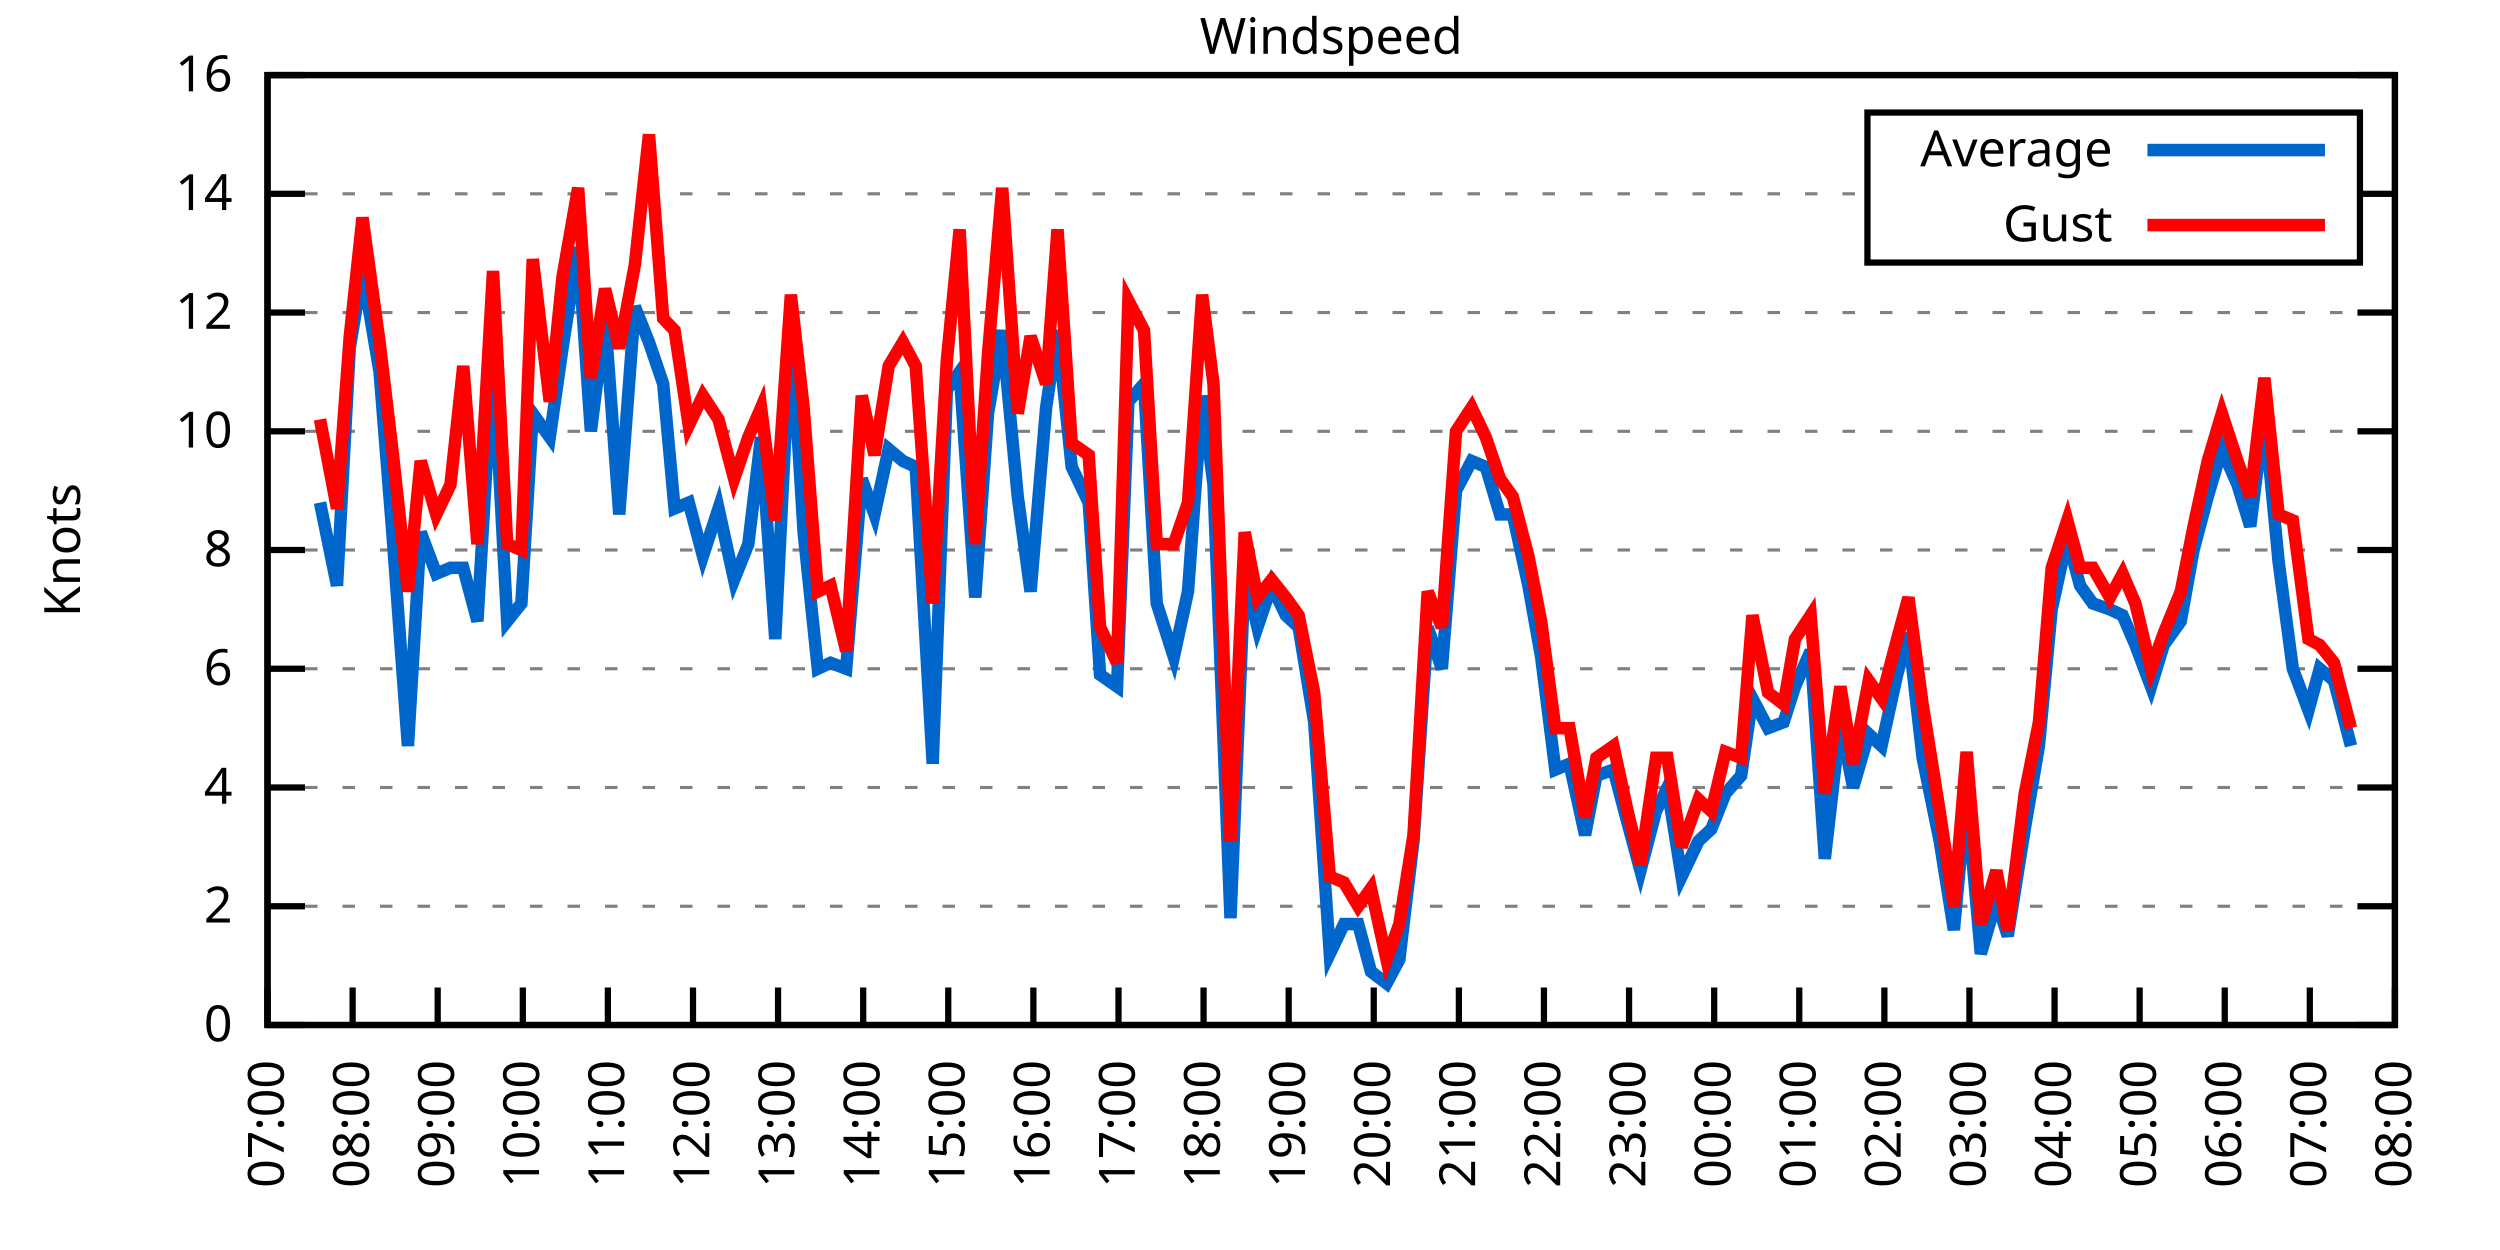
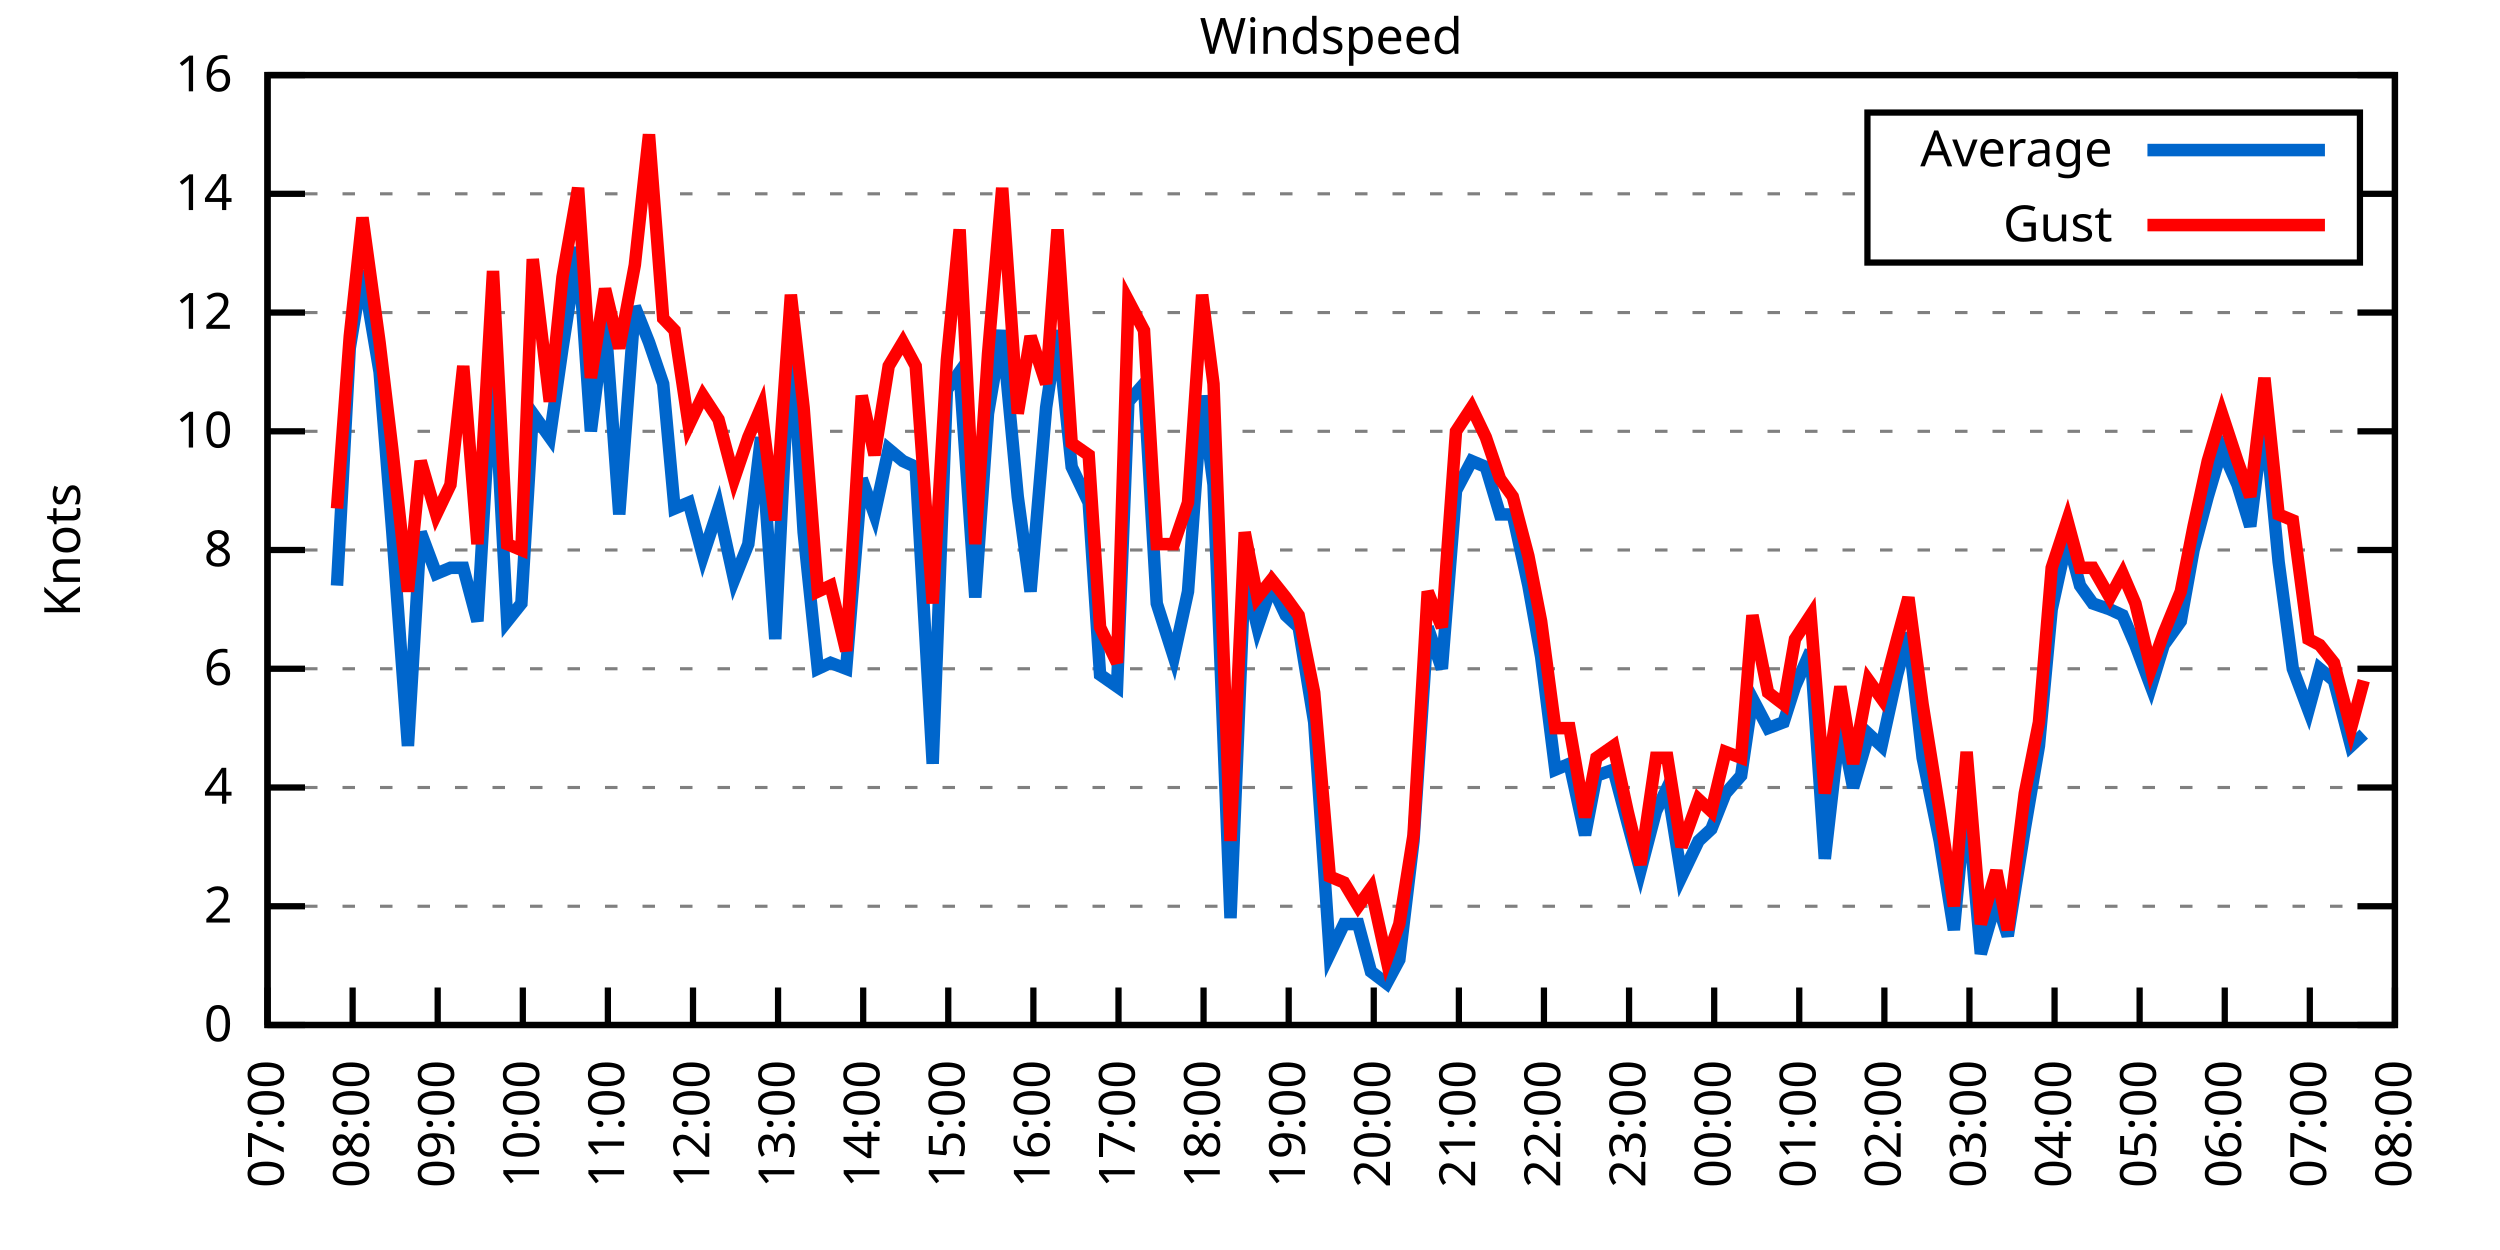
<svg xmlns="http://www.w3.org/2000/svg" xmlns:xlink="http://www.w3.org/1999/xlink" width="400" height="200" viewBox="0 0 400 200">
  <g id="gnuplot_canvas">
    <rect x="0" y="0" width="400" height="200" fill="none" />
    <defs>
      <circle id="gpDot" r="0.5" stroke-width="0.5" stroke="currentColor" />
      <path id="gpPt0" stroke-width="0.333" stroke="currentColor" d="M-1,0 h2 M0,-1 v2" />
      <path id="gpPt1" stroke-width="0.333" stroke="currentColor" d="M-1,-1 L1,1 M1,-1 L-1,1" />
      <path id="gpPt2" stroke-width="0.333" stroke="currentColor" d="M-1,0 L1,0 M0,-1 L0,1 M-1,-1 L1,1 M-1,1 L1,-1" />
      <rect id="gpPt3" stroke-width="0.333" stroke="currentColor" x="-1" y="-1" width="2" height="2" />
      <rect id="gpPt4" stroke-width="0.333" stroke="currentColor" fill="currentColor" x="-1" y="-1" width="2" height="2" />
      <circle id="gpPt5" stroke-width="0.333" stroke="currentColor" cx="0" cy="0" r="1" />
      <use xlink:href="#gpPt5" id="gpPt6" fill="currentColor" stroke="none" />
      <path id="gpPt7" stroke-width="0.333" stroke="currentColor" d="M0,-1.33 L-1.33,0.67 L1.33,0.67 z" />
      <use xlink:href="#gpPt7" id="gpPt8" fill="currentColor" stroke="none" />
      <use xlink:href="#gpPt7" id="gpPt9" stroke="currentColor" transform="rotate(180)" />
      <use xlink:href="#gpPt9" id="gpPt10" fill="currentColor" stroke="none" />
      <use xlink:href="#gpPt3" id="gpPt11" stroke="currentColor" transform="rotate(45)" />
      <use xlink:href="#gpPt11" id="gpPt12" fill="currentColor" stroke="none" />
      <path id="gpPt13" stroke-width="0.333" stroke="currentColor" d="M0,1.330 L1.265,0.411 L0.782,-1.067 L-0.782,-1.076 L-1.265,0.411 z" />
      <use xlink:href="#gpPt13" id="gpPt14" fill="currentColor" stroke="none" />
      <filter id="textbox" filterUnits="objectBoundingBox" x="0" y="0" height="1" width="1">
        <feFlood flood-color="white" flood-opacity="1" result="bgnd" />
        <feComposite in="SourceGraphic" in2="bgnd" operator="atop" />
      </filter>
      <filter id="greybox" filterUnits="objectBoundingBox" x="0" y="0" height="1" width="1">
        <feFlood flood-color="lightgrey" flood-opacity="1" result="grey" />
        <feComposite in="SourceGraphic" in2="grey" operator="atop" />
      </filter>
    </defs>
    <g fill="none" color="white" stroke="currentColor" stroke-width="1.00" stroke-linecap="butt" stroke-linejoin="miter">
</g>
    <g fill="none" color="black" stroke="currentColor" stroke-width="1.00" stroke-linecap="butt" stroke-linejoin="miter">
      <g stroke="none" shape-rendering="crispEdges">
        <polygon fill="rgb(255, 255, 255)" points="42.80,164.00 383.18,164.00 383.18,12.02 42.80,12.02 " />
      </g>
    </g>
    <g fill="none" color="black" stroke="currentColor" stroke-width="1.00" stroke-linecap="butt" stroke-linejoin="miter">
</g>
    <g fill="none" color="black" stroke="black" stroke-width="0.50" stroke-linecap="butt" stroke-linejoin="miter">
</g>
    <g fill="none" color="gray" stroke="currentColor" stroke-width="0.50" stroke-linecap="butt" stroke-linejoin="miter">
      <path stroke="gray" stroke-dasharray="2,4" class="gridline" d="M42.80,164.00 L383.19,164.00  " />
    </g>
    <g fill="none" color="gray" stroke="gray" stroke-width="1.00" stroke-linecap="butt" stroke-linejoin="miter">
</g>
    <g fill="none" color="black" stroke="currentColor" stroke-width="1.00" stroke-linecap="butt" stroke-linejoin="miter">
      <path stroke="black" d="M42.80,164.00 L48.80,164.00 M383.19,164.00 L377.19,164.00  " />
      <g transform="translate(37.20,166.60)" stroke="none" fill="black" font-family="Sans" font-size="8.00" text-anchor="end">
        <text>
          <tspan font-family="Sans"> 0</tspan>
        </text>
      </g>
    </g>
    <g fill="none" color="black" stroke="currentColor" stroke-width="1.00" stroke-linecap="butt" stroke-linejoin="miter">
</g>
    <g fill="none" color="black" stroke="black" stroke-width="0.50" stroke-linecap="butt" stroke-linejoin="miter">
</g>
    <g fill="none" color="gray" stroke="currentColor" stroke-width="0.50" stroke-linecap="butt" stroke-linejoin="miter">
      <path stroke="gray" stroke-dasharray="2,4" class="gridline" d="M42.80,145.00 L383.19,145.00  " />
    </g>
    <g fill="none" color="gray" stroke="gray" stroke-width="1.00" stroke-linecap="butt" stroke-linejoin="miter">
</g>
    <g fill="none" color="black" stroke="currentColor" stroke-width="1.00" stroke-linecap="butt" stroke-linejoin="miter">
      <path stroke="black" d="M42.80,145.00 L48.80,145.00 M383.19,145.00 L377.19,145.00  " />
      <g transform="translate(37.20,147.60)" stroke="none" fill="black" font-family="Sans" font-size="8.00" text-anchor="end">
        <text>
          <tspan font-family="Sans"> 2</tspan>
        </text>
      </g>
    </g>
    <g fill="none" color="black" stroke="currentColor" stroke-width="1.00" stroke-linecap="butt" stroke-linejoin="miter">
</g>
    <g fill="none" color="black" stroke="black" stroke-width="0.50" stroke-linecap="butt" stroke-linejoin="miter">
</g>
    <g fill="none" color="gray" stroke="currentColor" stroke-width="0.50" stroke-linecap="butt" stroke-linejoin="miter">
      <path stroke="gray" stroke-dasharray="2,4" class="gridline" d="M42.80,126.00 L383.19,126.00  " />
    </g>
    <g fill="none" color="gray" stroke="gray" stroke-width="1.00" stroke-linecap="butt" stroke-linejoin="miter">
</g>
    <g fill="none" color="black" stroke="currentColor" stroke-width="1.00" stroke-linecap="butt" stroke-linejoin="miter">
      <path stroke="black" d="M42.80,126.00 L48.80,126.00 M383.19,126.00 L377.19,126.00  " />
      <g transform="translate(37.20,128.60)" stroke="none" fill="black" font-family="Sans" font-size="8.00" text-anchor="end">
        <text>
          <tspan font-family="Sans"> 4</tspan>
        </text>
      </g>
    </g>
    <g fill="none" color="black" stroke="currentColor" stroke-width="1.00" stroke-linecap="butt" stroke-linejoin="miter">
</g>
    <g fill="none" color="black" stroke="black" stroke-width="0.50" stroke-linecap="butt" stroke-linejoin="miter">
</g>
    <g fill="none" color="gray" stroke="currentColor" stroke-width="0.50" stroke-linecap="butt" stroke-linejoin="miter">
      <path stroke="gray" stroke-dasharray="2,4" class="gridline" d="M42.80,107.00 L383.19,107.00  " />
    </g>
    <g fill="none" color="gray" stroke="gray" stroke-width="1.00" stroke-linecap="butt" stroke-linejoin="miter">
</g>
    <g fill="none" color="black" stroke="currentColor" stroke-width="1.00" stroke-linecap="butt" stroke-linejoin="miter">
      <path stroke="black" d="M42.80,107.00 L48.80,107.00 M383.19,107.00 L377.19,107.00  " />
      <g transform="translate(37.20,109.60)" stroke="none" fill="black" font-family="Sans" font-size="8.00" text-anchor="end">
        <text>
          <tspan font-family="Sans"> 6</tspan>
        </text>
      </g>
    </g>
    <g fill="none" color="black" stroke="currentColor" stroke-width="1.00" stroke-linecap="butt" stroke-linejoin="miter">
</g>
    <g fill="none" color="black" stroke="black" stroke-width="0.50" stroke-linecap="butt" stroke-linejoin="miter">
</g>
    <g fill="none" color="gray" stroke="currentColor" stroke-width="0.50" stroke-linecap="butt" stroke-linejoin="miter">
      <path stroke="gray" stroke-dasharray="2,4" class="gridline" d="M42.80,88.00 L383.19,88.00  " />
    </g>
    <g fill="none" color="gray" stroke="gray" stroke-width="1.00" stroke-linecap="butt" stroke-linejoin="miter">
</g>
    <g fill="none" color="black" stroke="currentColor" stroke-width="1.00" stroke-linecap="butt" stroke-linejoin="miter">
      <path stroke="black" d="M42.80,88.00 L48.80,88.00 M383.19,88.00 L377.19,88.00  " />
      <g transform="translate(37.20,90.60)" stroke="none" fill="black" font-family="Sans" font-size="8.00" text-anchor="end">
        <text>
          <tspan font-family="Sans"> 8</tspan>
        </text>
      </g>
    </g>
    <g fill="none" color="black" stroke="currentColor" stroke-width="1.00" stroke-linecap="butt" stroke-linejoin="miter">
</g>
    <g fill="none" color="black" stroke="black" stroke-width="0.50" stroke-linecap="butt" stroke-linejoin="miter">
</g>
    <g fill="none" color="gray" stroke="currentColor" stroke-width="0.50" stroke-linecap="butt" stroke-linejoin="miter">
      <path stroke="gray" stroke-dasharray="2,4" class="gridline" d="M42.80,69.01 L383.19,69.01  " />
    </g>
    <g fill="none" color="gray" stroke="gray" stroke-width="1.00" stroke-linecap="butt" stroke-linejoin="miter">
</g>
    <g fill="none" color="black" stroke="currentColor" stroke-width="1.00" stroke-linecap="butt" stroke-linejoin="miter">
      <path stroke="black" d="M42.80,69.01 L48.80,69.01 M383.19,69.01 L377.19,69.01  " />
      <g transform="translate(37.20,71.61)" stroke="none" fill="black" font-family="Sans" font-size="8.00" text-anchor="end">
        <text>
          <tspan font-family="Sans"> 10</tspan>
        </text>
      </g>
    </g>
    <g fill="none" color="black" stroke="currentColor" stroke-width="1.00" stroke-linecap="butt" stroke-linejoin="miter">
</g>
    <g fill="none" color="black" stroke="black" stroke-width="0.50" stroke-linecap="butt" stroke-linejoin="miter">
</g>
    <g fill="none" color="gray" stroke="currentColor" stroke-width="0.50" stroke-linecap="butt" stroke-linejoin="miter">
      <path stroke="gray" stroke-dasharray="2,4" class="gridline" d="M42.80,50.01 L383.19,50.01  " />
    </g>
    <g fill="none" color="gray" stroke="gray" stroke-width="1.00" stroke-linecap="butt" stroke-linejoin="miter">
</g>
    <g fill="none" color="black" stroke="currentColor" stroke-width="1.00" stroke-linecap="butt" stroke-linejoin="miter">
      <path stroke="black" d="M42.80,50.01 L48.80,50.01 M383.19,50.01 L377.19,50.01  " />
      <g transform="translate(37.20,52.61)" stroke="none" fill="black" font-family="Sans" font-size="8.00" text-anchor="end">
        <text>
          <tspan font-family="Sans"> 12</tspan>
        </text>
      </g>
    </g>
    <g fill="none" color="black" stroke="currentColor" stroke-width="1.00" stroke-linecap="butt" stroke-linejoin="miter">
</g>
    <g fill="none" color="black" stroke="black" stroke-width="0.50" stroke-linecap="butt" stroke-linejoin="miter">
</g>
    <g fill="none" color="gray" stroke="currentColor" stroke-width="0.50" stroke-linecap="butt" stroke-linejoin="miter">
      <path stroke="gray" stroke-dasharray="2,4" class="gridline" d="M42.80,31.01 L298.79,31.01 M377.59,31.01 L383.19,31.01  " />
    </g>
    <g fill="none" color="gray" stroke="gray" stroke-width="1.00" stroke-linecap="butt" stroke-linejoin="miter">
</g>
    <g fill="none" color="black" stroke="currentColor" stroke-width="1.00" stroke-linecap="butt" stroke-linejoin="miter">
      <path stroke="black" d="M42.80,31.01 L48.80,31.01 M383.19,31.01 L377.19,31.01  " />
      <g transform="translate(37.20,33.61)" stroke="none" fill="black" font-family="Sans" font-size="8.00" text-anchor="end">
        <text>
          <tspan font-family="Sans"> 14</tspan>
        </text>
      </g>
    </g>
    <g fill="none" color="black" stroke="currentColor" stroke-width="1.00" stroke-linecap="butt" stroke-linejoin="miter">
</g>
    <g fill="none" color="black" stroke="black" stroke-width="0.50" stroke-linecap="butt" stroke-linejoin="miter">
</g>
    <g fill="none" color="gray" stroke="currentColor" stroke-width="0.50" stroke-linecap="butt" stroke-linejoin="miter">
      <path stroke="gray" stroke-dasharray="2,4" class="gridline" d="M42.80,12.01 L383.19,12.01  " />
    </g>
    <g fill="none" color="gray" stroke="gray" stroke-width="1.00" stroke-linecap="butt" stroke-linejoin="miter">
</g>
    <g fill="none" color="black" stroke="currentColor" stroke-width="1.00" stroke-linecap="butt" stroke-linejoin="miter">
      <path stroke="black" d="M42.80,12.01 L48.80,12.01 M383.19,12.01 L377.19,12.01  " />
      <g transform="translate(37.20,14.61)" stroke="none" fill="black" font-family="Sans" font-size="8.00" text-anchor="end">
        <text>
          <tspan font-family="Sans"> 16</tspan>
        </text>
      </g>
    </g>
    <g fill="none" color="black" stroke="currentColor" stroke-width="1.00" stroke-linecap="butt" stroke-linejoin="miter">
      <path stroke="black" d="M42.80,164.00 L42.80,158.00  " />
      <g transform="translate(45.40,169.60) rotate(270.00)" stroke="none" fill="black" font-family="Sans" font-size="8.00" text-anchor="end">
        <text>
          <tspan font-family="Sans">07:00</tspan>
        </text>
      </g>
    </g>
    <g fill="none" color="black" stroke="currentColor" stroke-width="1.00" stroke-linecap="butt" stroke-linejoin="miter">
      <path stroke="black" d="M56.42,164.00 L56.42,158.00  " />
      <g transform="translate(59.02,169.60) rotate(270.00)" stroke="none" fill="black" font-family="Sans" font-size="8.00" text-anchor="end">
        <text>
          <tspan font-family="Sans">08:00</tspan>
        </text>
      </g>
    </g>
    <g fill="none" color="black" stroke="currentColor" stroke-width="1.00" stroke-linecap="butt" stroke-linejoin="miter">
      <path stroke="black" d="M70.03,164.00 L70.03,158.00  " />
      <g transform="translate(72.63,169.60) rotate(270.00)" stroke="none" fill="black" font-family="Sans" font-size="8.00" text-anchor="end">
        <text>
          <tspan font-family="Sans">09:00</tspan>
        </text>
      </g>
    </g>
    <g fill="none" color="black" stroke="currentColor" stroke-width="1.00" stroke-linecap="butt" stroke-linejoin="miter">
      <path stroke="black" d="M83.65,164.00 L83.65,158.00  " />
      <g transform="translate(86.25,169.60) rotate(270.00)" stroke="none" fill="black" font-family="Sans" font-size="8.00" text-anchor="end">
        <text>
          <tspan font-family="Sans">10:00</tspan>
        </text>
      </g>
    </g>
    <g fill="none" color="black" stroke="currentColor" stroke-width="1.00" stroke-linecap="butt" stroke-linejoin="miter">
      <path stroke="black" d="M97.26,164.00 L97.26,158.00  " />
      <g transform="translate(99.86,169.60) rotate(270.00)" stroke="none" fill="black" font-family="Sans" font-size="8.00" text-anchor="end">
        <text>
          <tspan font-family="Sans">11:00</tspan>
        </text>
      </g>
    </g>
    <g fill="none" color="black" stroke="currentColor" stroke-width="1.00" stroke-linecap="butt" stroke-linejoin="miter">
      <path stroke="black" d="M110.88,164.00 L110.88,158.00  " />
      <g transform="translate(113.48,169.60) rotate(270.00)" stroke="none" fill="black" font-family="Sans" font-size="8.00" text-anchor="end">
        <text>
          <tspan font-family="Sans">12:00</tspan>
        </text>
      </g>
    </g>
    <g fill="none" color="black" stroke="currentColor" stroke-width="1.00" stroke-linecap="butt" stroke-linejoin="miter">
      <path stroke="black" d="M124.49,164.00 L124.49,158.00  " />
      <g transform="translate(127.09,169.60) rotate(270.00)" stroke="none" fill="black" font-family="Sans" font-size="8.00" text-anchor="end">
        <text>
          <tspan font-family="Sans">13:00</tspan>
        </text>
      </g>
    </g>
    <g fill="none" color="black" stroke="currentColor" stroke-width="1.00" stroke-linecap="butt" stroke-linejoin="miter">
      <path stroke="black" d="M138.11,164.00 L138.11,158.00  " />
      <g transform="translate(140.71,169.60) rotate(270.00)" stroke="none" fill="black" font-family="Sans" font-size="8.00" text-anchor="end">
        <text>
          <tspan font-family="Sans">14:00</tspan>
        </text>
      </g>
    </g>
    <g fill="none" color="black" stroke="currentColor" stroke-width="1.00" stroke-linecap="butt" stroke-linejoin="miter">
      <path stroke="black" d="M151.72,164.00 L151.72,158.00  " />
      <g transform="translate(154.32,169.60) rotate(270.00)" stroke="none" fill="black" font-family="Sans" font-size="8.00" text-anchor="end">
        <text>
          <tspan font-family="Sans">15:00</tspan>
        </text>
      </g>
    </g>
    <g fill="none" color="black" stroke="currentColor" stroke-width="1.00" stroke-linecap="butt" stroke-linejoin="miter">
      <path stroke="black" d="M165.34,164.00 L165.34,158.00  " />
      <g transform="translate(167.94,169.60) rotate(270.00)" stroke="none" fill="black" font-family="Sans" font-size="8.00" text-anchor="end">
        <text>
          <tspan font-family="Sans">16:00</tspan>
        </text>
      </g>
    </g>
    <g fill="none" color="black" stroke="currentColor" stroke-width="1.00" stroke-linecap="butt" stroke-linejoin="miter">
      <path stroke="black" d="M178.96,164.00 L178.96,158.00  " />
      <g transform="translate(181.56,169.60) rotate(270.00)" stroke="none" fill="black" font-family="Sans" font-size="8.00" text-anchor="end">
        <text>
          <tspan font-family="Sans">17:00</tspan>
        </text>
      </g>
    </g>
    <g fill="none" color="black" stroke="currentColor" stroke-width="1.00" stroke-linecap="butt" stroke-linejoin="miter">
      <path stroke="black" d="M192.57,164.00 L192.57,158.00  " />
      <g transform="translate(195.17,169.60) rotate(270.00)" stroke="none" fill="black" font-family="Sans" font-size="8.00" text-anchor="end">
        <text>
          <tspan font-family="Sans">18:00</tspan>
        </text>
      </g>
    </g>
    <g fill="none" color="black" stroke="currentColor" stroke-width="1.00" stroke-linecap="butt" stroke-linejoin="miter">
      <path stroke="black" d="M206.19,164.00 L206.19,158.00  " />
      <g transform="translate(208.79,169.60) rotate(270.00)" stroke="none" fill="black" font-family="Sans" font-size="8.00" text-anchor="end">
        <text>
          <tspan font-family="Sans">19:00</tspan>
        </text>
      </g>
    </g>
    <g fill="none" color="black" stroke="currentColor" stroke-width="1.00" stroke-linecap="butt" stroke-linejoin="miter">
      <path stroke="black" d="M219.80,164.00 L219.80,158.00  " />
      <g transform="translate(222.40,169.60) rotate(270.00)" stroke="none" fill="black" font-family="Sans" font-size="8.00" text-anchor="end">
        <text>
          <tspan font-family="Sans">20:00</tspan>
        </text>
      </g>
    </g>
    <g fill="none" color="black" stroke="currentColor" stroke-width="1.00" stroke-linecap="butt" stroke-linejoin="miter">
      <path stroke="black" d="M233.42,164.00 L233.42,158.00  " />
      <g transform="translate(236.02,169.60) rotate(270.00)" stroke="none" fill="black" font-family="Sans" font-size="8.00" text-anchor="end">
        <text>
          <tspan font-family="Sans">21:00</tspan>
        </text>
      </g>
    </g>
    <g fill="none" color="black" stroke="currentColor" stroke-width="1.00" stroke-linecap="butt" stroke-linejoin="miter">
      <path stroke="black" d="M247.03,164.00 L247.03,158.00  " />
      <g transform="translate(249.63,169.60) rotate(270.00)" stroke="none" fill="black" font-family="Sans" font-size="8.00" text-anchor="end">
        <text>
          <tspan font-family="Sans">22:00</tspan>
        </text>
      </g>
    </g>
    <g fill="none" color="black" stroke="currentColor" stroke-width="1.00" stroke-linecap="butt" stroke-linejoin="miter">
      <path stroke="black" d="M260.65,164.00 L260.65,158.00  " />
      <g transform="translate(263.25,169.60) rotate(270.00)" stroke="none" fill="black" font-family="Sans" font-size="8.00" text-anchor="end">
        <text>
          <tspan font-family="Sans">23:00</tspan>
        </text>
      </g>
    </g>
    <g fill="none" color="black" stroke="currentColor" stroke-width="1.00" stroke-linecap="butt" stroke-linejoin="miter">
      <path stroke="black" d="M274.27,164.00 L274.27,158.00  " />
      <g transform="translate(276.87,169.60) rotate(270.00)" stroke="none" fill="black" font-family="Sans" font-size="8.00" text-anchor="end">
        <text>
          <tspan font-family="Sans">00:00</tspan>
        </text>
      </g>
    </g>
    <g fill="none" color="black" stroke="currentColor" stroke-width="1.00" stroke-linecap="butt" stroke-linejoin="miter">
      <path stroke="black" d="M287.88,164.00 L287.88,158.00  " />
      <g transform="translate(290.48,169.60) rotate(270.00)" stroke="none" fill="black" font-family="Sans" font-size="8.00" text-anchor="end">
        <text>
          <tspan font-family="Sans">01:00</tspan>
        </text>
      </g>
    </g>
    <g fill="none" color="black" stroke="currentColor" stroke-width="1.00" stroke-linecap="butt" stroke-linejoin="miter">
      <path stroke="black" d="M301.50,164.00 L301.50,158.00  " />
      <g transform="translate(304.10,169.60) rotate(270.00)" stroke="none" fill="black" font-family="Sans" font-size="8.00" text-anchor="end">
        <text>
          <tspan font-family="Sans">02:00</tspan>
        </text>
      </g>
    </g>
    <g fill="none" color="black" stroke="currentColor" stroke-width="1.00" stroke-linecap="butt" stroke-linejoin="miter">
      <path stroke="black" d="M315.11,164.00 L315.11,158.00  " />
      <g transform="translate(317.71,169.60) rotate(270.00)" stroke="none" fill="black" font-family="Sans" font-size="8.00" text-anchor="end">
        <text>
          <tspan font-family="Sans">03:00</tspan>
        </text>
      </g>
    </g>
    <g fill="none" color="black" stroke="currentColor" stroke-width="1.00" stroke-linecap="butt" stroke-linejoin="miter">
      <path stroke="black" d="M328.73,164.00 L328.73,158.00  " />
      <g transform="translate(331.33,169.60) rotate(270.00)" stroke="none" fill="black" font-family="Sans" font-size="8.00" text-anchor="end">
        <text>
          <tspan font-family="Sans">04:00</tspan>
        </text>
      </g>
    </g>
    <g fill="none" color="black" stroke="currentColor" stroke-width="1.00" stroke-linecap="butt" stroke-linejoin="miter">
      <path stroke="black" d="M342.34,164.00 L342.34,158.00  " />
      <g transform="translate(344.94,169.60) rotate(270.00)" stroke="none" fill="black" font-family="Sans" font-size="8.00" text-anchor="end">
        <text>
          <tspan font-family="Sans">05:00</tspan>
        </text>
      </g>
    </g>
    <g fill="none" color="black" stroke="currentColor" stroke-width="1.00" stroke-linecap="butt" stroke-linejoin="miter">
      <path stroke="black" d="M355.96,164.00 L355.96,158.00  " />
      <g transform="translate(358.56,169.60) rotate(270.00)" stroke="none" fill="black" font-family="Sans" font-size="8.00" text-anchor="end">
        <text>
          <tspan font-family="Sans">06:00</tspan>
        </text>
      </g>
    </g>
    <g fill="none" color="black" stroke="currentColor" stroke-width="1.00" stroke-linecap="butt" stroke-linejoin="miter">
      <path stroke="black" d="M369.57,164.00 L369.57,158.00  " />
      <g transform="translate(372.17,169.60) rotate(270.00)" stroke="none" fill="black" font-family="Sans" font-size="8.00" text-anchor="end">
        <text>
          <tspan font-family="Sans">07:00</tspan>
        </text>
      </g>
    </g>
    <g fill="none" color="black" stroke="currentColor" stroke-width="1.00" stroke-linecap="butt" stroke-linejoin="miter">
      <path stroke="black" d="M383.19,164.00 L383.19,158.00  " />
      <g transform="translate(385.79,169.60) rotate(270.00)" stroke="none" fill="black" font-family="Sans" font-size="8.00" text-anchor="end">
        <text>
          <tspan font-family="Sans">08:00</tspan>
        </text>
      </g>
    </g>
    <g fill="none" color="black" stroke="currentColor" stroke-width="1.00" stroke-linecap="butt" stroke-linejoin="miter">
</g>
    <g fill="none" color="black" stroke="currentColor" stroke-width="1.00" stroke-linecap="butt" stroke-linejoin="miter">
      <path stroke="black" d="M42.80,12.01 L42.80,164.00 L383.19,164.00 L383.19,12.01 L42.80,12.01 Z  " />
    </g>
    <g fill="none" color="black" stroke="currentColor" stroke-width="1.00" stroke-linecap="butt" stroke-linejoin="miter">
</g>
    <g fill="none" color="black" stroke="currentColor" stroke-width="1.00" stroke-linecap="butt" stroke-linejoin="miter">
      <path stroke="black" d="M298.79,42.01 L298.79,18.01 L377.59,18.01 L377.59,42.01 L298.79,42.01 Z  " />
    </g>
    <g id="Windspeed_plot_1">
      <g fill="none" color="white" stroke="black" stroke-width="2.00" stroke-linecap="butt" stroke-linejoin="miter">
</g>
      <g fill="none" color="black" stroke="currentColor" stroke-width="2.00" stroke-linecap="butt" stroke-linejoin="miter">
        <g transform="translate(337.99,26.61)" stroke="none" fill="black" font-family="Sans" font-size="8.00" text-anchor="end">
          <text>
            <tspan font-family="Sans">Average</tspan>
          </text>
        </g>
      </g>
      <g fill="none" color="black" stroke="currentColor" stroke-width="2.00" stroke-linecap="butt" stroke-linejoin="miter">
-         <path stroke="rgb(  0, 102, 204)" d="M343.59,24.01 L371.99,24.01 M51.20,80.41 L53.92,93.70 L55.96,55.71 L58.00,43.36 L60.73,59.51 L62.77,85.16   L65.27,119.35 L67.31,85.16 L69.80,91.80 L72.07,90.85 L74.12,90.85 L76.39,99.40 L78.88,56.66 L81.15,99.40   L83.42,96.55 L85.24,66.16 L87.96,69.96 L90.00,55.71 L92.50,39.56 L94.54,69.01 L96.81,50.96 L99.08,82.31   L101.57,49.06 L103.84,54.76 L106.11,61.41 L107.93,81.36 L110.20,80.41 L112.47,88.95 L114.96,81.36 L117.46,92.75   L119.73,87.06 L121.77,69.96 L124.04,102.25 L126.54,51.91 L128.58,85.16 L130.85,107.00 L132.89,106.05 L135.39,107.00   L137.88,76.61 L139.92,82.31 L142.19,71.86 L144.46,73.76 L146.51,74.71 L149.23,122.20 L151.50,62.36 L153.54,59.51   L156.04,95.60 L158.08,66.16 L160.35,52.86 L162.84,79.46 L164.89,94.65 L167.38,65.21 L169.20,52.86 L171.47,74.71   L174.19,80.41 L176.01,107.95 L178.73,109.85 L180.54,64.26 L183.04,61.41 L185.08,96.55 L187.81,105.10 L190.08,94.65   L192.34,63.31 L194.16,77.56 L196.88,146.90 L199.15,91.80 L201.19,100.35 L203.46,93.70 L205.73,98.45 L207.78,100.35   L210.27,115.55 L212.77,152.60 L215.04,147.85 L217.31,147.85 L219.35,155.45 L221.85,157.35 L223.89,153.55 L226.16,134.55   L228.43,100.35 L230.70,107.00 L232.96,78.51 L235.46,73.76 L237.73,74.71 L240.00,82.31 L242.04,82.31 L244.54,93.70   L246.58,105.10 L248.85,123.15 L251.12,122.20 L253.61,133.60 L255.43,124.10 L258.15,123.15 L260.42,131.70 L262.47,139.30   L264.96,129.80 L266.78,126.00 L269.05,140.25 L271.77,134.55 L273.81,132.65 L276.08,126.95 L278.58,124.10 L280.39,111.75   L282.89,116.50 L285.38,115.55 L287.20,109.85 L289.70,104.15 L291.97,137.40 L294.46,115.55 L296.50,126.00 L299.00,117.45   L301.04,119.35 L303.54,107.95 L305.35,101.30 L307.62,121.25 L310.35,134.55 L312.62,148.80 L314.66,126.95 L316.93,152.60   L319.42,144.05 L321.24,149.75 L323.96,132.65 L326.23,119.35 L328.27,97.50 L330.77,86.11 L332.81,93.70 L334.85,96.55   L337.58,97.50 L339.62,98.45 L341.66,103.20 L344.16,109.85 L346.20,103.20 L348.92,99.40 L350.97,88.00 L353.24,79.46   L355.50,71.86 L358.00,77.56 L360.04,84.21 L362.31,66.16 L364.58,89.90 L366.85,107.00 L369.35,113.65 L371.16,107.00   L373.43,108.90 L376.16,119.35  " />
+         <path stroke="rgb(  0, 102, 204)" d="M343.59,24.01 L371.99,24.01 M53.92,93.70 L55.96,55.71 L58.00,43.36 L60.73,59.51 L62.77,85.16 L65.27,119.35   L67.31,85.16 L69.80,91.80 L72.07,90.85 L74.12,90.85 L76.39,99.40 L78.88,56.66 L81.15,99.40 L83.42,96.55   L85.24,66.16 L87.96,69.96 L90.00,55.71 L92.50,39.56 L94.54,69.01 L96.81,50.96 L99.08,82.31 L101.57,49.06   L103.84,54.76 L106.11,61.41 L107.93,81.36 L110.20,80.41 L112.47,88.95 L114.96,81.36 L117.46,92.75 L119.73,87.06   L121.77,69.96 L124.04,102.25 L126.54,51.91 L128.58,85.16 L130.85,107.00 L132.89,106.05 L135.39,107.00 L137.88,76.61   L139.92,82.31 L142.19,71.86 L144.46,73.76 L146.51,74.71 L149.23,122.20 L151.50,62.36 L153.54,59.51 L156.04,95.60   L158.08,66.16 L160.35,52.86 L162.84,79.46 L164.89,94.65 L167.38,65.21 L169.20,52.86 L171.47,74.71 L174.19,80.41   L176.01,107.95 L178.73,109.85 L180.54,64.26 L183.04,61.41 L185.08,96.55 L187.81,105.10 L190.08,94.65 L192.34,63.31   L194.16,77.56 L196.88,146.90 L199.15,91.80 L201.19,100.35 L203.46,93.70 L205.73,98.45 L207.78,100.35 L210.27,115.55   L212.77,152.60 L215.04,147.85 L217.31,147.85 L219.35,155.45 L221.85,157.35 L223.89,153.55 L226.16,134.55 L228.43,100.35   L230.70,107.00 L232.96,78.51 L235.46,73.76 L237.73,74.71 L240.00,82.31 L242.04,82.31 L244.54,93.70 L246.58,105.10   L248.85,123.15 L251.12,122.20 L253.61,133.60 L255.43,124.10 L258.15,123.15 L260.42,131.70 L262.47,139.30 L264.96,129.80   L266.78,126.00 L269.05,140.25 L271.77,134.55 L273.81,132.65 L276.08,126.95 L278.58,124.10 L280.39,111.75 L282.89,116.50   L285.38,115.55 L287.20,109.85 L289.70,104.15 L291.97,137.40 L294.46,115.55 L296.50,126.00 L299.00,117.45 L301.04,119.35   L303.54,107.95 L305.35,101.30 L307.62,121.25 L310.35,134.55 L312.62,148.80 L314.66,126.95 L316.93,152.60 L319.42,144.05   L321.24,149.75 L323.96,132.65 L326.23,119.35 L328.27,97.50 L330.77,86.11 L332.81,93.70 L334.85,96.55 L337.58,97.50   L339.62,98.45 L341.66,103.20 L344.16,109.85 L346.20,103.20 L348.92,99.40 L350.97,88.00 L353.24,79.46 L355.50,71.86   L358.00,77.56 L360.04,84.21 L362.31,66.16 L364.58,89.90 L366.85,107.00 L369.35,113.65 L371.16,107.00 L373.43,108.90   L376.16,119.35 L378.20,117.45  " />
      </g>
    </g>
    <g id="Windspeed_plot_2">
      <g fill="none" color="black" stroke="currentColor" stroke-width="2.00" stroke-linecap="butt" stroke-linejoin="miter">
        <g transform="translate(337.99,38.61)" stroke="none" fill="black" font-family="Sans" font-size="8.00" text-anchor="end">
          <text>
            <tspan font-family="Sans">Gust</tspan>
          </text>
        </g>
      </g>
      <g fill="none" color="black" stroke="currentColor" stroke-width="2.00" stroke-linecap="butt" stroke-linejoin="miter">
-         <path stroke="rgb(255,   0,   0)" d="M343.59,36.01 L371.99,36.01 M51.20,67.11 L53.92,81.36 L55.96,53.81 L58.00,34.81 L60.73,54.76 L62.77,71.86   L65.27,94.65 L67.31,73.76 L69.80,82.31 L72.07,77.56 L74.12,58.56 L76.39,87.06 L78.88,43.36 L81.15,87.06   L83.42,88.00 L85.24,41.46 L87.96,64.26 L90.00,44.31 L92.50,30.06 L94.54,60.46 L96.81,46.21 L99.08,55.71   L101.57,42.41 L103.84,21.51 L106.11,50.96 L107.93,52.86 L110.20,68.06 L112.47,63.31 L114.96,67.11 L117.46,76.61   L119.73,69.96 L121.77,65.21 L124.04,83.26 L126.54,47.16 L128.58,65.21 L130.85,94.65 L132.89,93.70 L135.39,104.15   L137.88,63.31 L139.92,72.81 L142.19,58.56 L144.46,54.76 L146.51,58.56 L149.23,96.55 L151.50,57.61 L153.54,36.71   L156.04,87.06 L158.08,56.66 L160.35,30.06 L162.84,66.16 L164.89,53.81 L167.38,61.41 L169.20,36.71 L171.47,70.91   L174.19,72.81 L176.01,100.35 L178.73,106.05 L180.54,48.11 L183.04,52.86 L185.08,87.06 L187.81,87.06 L190.08,80.41   L192.34,47.16 L194.16,61.41 L196.88,134.55 L199.15,85.16 L201.19,95.60 L203.46,92.75 L205.73,95.60 L207.78,98.45   L210.27,110.80 L212.77,140.25 L215.04,141.20 L217.31,145.00 L219.35,142.15 L221.85,153.55 L223.89,147.85 L226.16,133.60   L228.43,94.65 L230.70,100.35 L232.96,69.01 L235.46,65.21 L237.73,69.96 L240.00,76.61 L242.04,79.46 L244.54,88.95   L246.58,99.40 L248.85,116.50 L251.12,116.50 L253.61,130.75 L255.43,121.25 L258.15,119.35 L260.42,129.80 L262.47,138.35   L264.96,121.25 L266.78,121.25 L269.05,135.50 L271.77,127.90 L273.81,129.80 L276.08,120.30 L278.58,121.25 L280.39,98.45   L282.89,110.80 L285.38,112.70 L287.20,102.25 L289.70,98.45 L291.97,126.95 L294.46,109.85 L296.50,122.20 L299.00,108.90   L301.04,111.75 L303.54,102.25 L305.35,95.60 L307.62,112.70 L310.35,129.80 L312.62,145.00 L314.66,120.30 L316.93,147.85   L319.42,139.30 L321.24,148.80 L323.96,126.95 L326.23,115.55 L328.27,90.85 L330.77,83.26 L332.81,90.85 L334.85,90.85   L337.58,95.60 L339.62,91.80 L341.66,96.55 L344.16,107.00 L346.20,101.30 L348.92,94.65 L350.97,84.21 L353.24,73.76   L355.50,66.16 L358.00,73.76 L360.04,79.46 L362.31,60.46 L364.58,82.31 L366.85,83.26 L369.35,102.25 L371.16,103.20   L373.43,106.05 L376.16,116.50  " />
+         <path stroke="rgb(255,   0,   0)" d="M343.59,36.01 L371.99,36.01 M53.92,81.36 L55.96,53.81 L58.00,34.81 L60.73,54.76 L62.77,71.86 L65.27,94.65   L67.31,73.76 L69.80,82.31 L72.07,77.56 L74.12,58.56 L76.39,87.06 L78.88,43.36 L81.15,87.06 L83.42,88.00   L85.24,41.46 L87.96,64.26 L90.00,44.31 L92.50,30.06 L94.54,60.46 L96.81,46.21 L99.08,55.71 L101.57,42.41   L103.84,21.51 L106.11,50.96 L107.93,52.86 L110.20,68.06 L112.47,63.31 L114.96,67.11 L117.46,76.61 L119.73,69.96   L121.77,65.21 L124.04,83.26 L126.54,47.16 L128.58,65.21 L130.85,94.65 L132.89,93.70 L135.39,104.15 L137.88,63.31   L139.92,72.81 L142.19,58.56 L144.46,54.76 L146.51,58.56 L149.23,96.55 L151.50,57.61 L153.54,36.71 L156.04,87.06   L158.08,56.66 L160.35,30.06 L162.84,66.16 L164.89,53.81 L167.38,61.41 L169.20,36.71 L171.47,70.91 L174.19,72.81   L176.01,100.35 L178.73,106.05 L180.54,48.11 L183.04,52.86 L185.08,87.06 L187.81,87.06 L190.08,80.41 L192.34,47.16   L194.16,61.41 L196.88,134.55 L199.15,85.16 L201.19,95.60 L203.46,92.75 L205.73,95.60 L207.78,98.45 L210.27,110.80   L212.77,140.25 L215.04,141.20 L217.31,145.00 L219.35,142.15 L221.85,153.55 L223.89,147.85 L226.16,133.60 L228.43,94.65   L230.70,100.35 L232.96,69.01 L235.46,65.21 L237.73,69.96 L240.00,76.61 L242.04,79.46 L244.54,88.95 L246.58,99.40   L248.85,116.50 L251.12,116.50 L253.61,130.75 L255.43,121.25 L258.15,119.35 L260.42,129.80 L262.47,138.35 L264.96,121.25   L266.78,121.25 L269.05,135.50 L271.77,127.90 L273.81,129.80 L276.08,120.30 L278.58,121.25 L280.39,98.45 L282.89,110.80   L285.38,112.70 L287.20,102.25 L289.70,98.45 L291.97,126.95 L294.46,109.85 L296.50,122.20 L299.00,108.90 L301.04,111.75   L303.54,102.25 L305.35,95.60 L307.62,112.70 L310.35,129.80 L312.62,145.00 L314.66,120.30 L316.93,147.85 L319.42,139.30   L321.24,148.80 L323.96,126.95 L326.23,115.55 L328.27,90.85 L330.77,83.26 L332.81,90.85 L334.85,90.85 L337.58,95.60   L339.62,91.80 L341.66,96.55 L344.16,107.00 L346.20,101.30 L348.92,94.65 L350.97,84.21 L353.24,73.76 L355.50,66.16   L358.00,73.76 L360.04,79.46 L362.31,60.46 L364.58,82.31 L366.85,83.26 L369.35,102.25 L371.16,103.20 L373.43,106.05   L376.16,116.50 L378.20,108.90  " />
      </g>
    </g>
    <g fill="none" color="black" stroke="currentColor" stroke-width="2.00" stroke-linecap="butt" stroke-linejoin="miter">
</g>
    <g fill="none" color="black" stroke="black" stroke-width="1.00" stroke-linecap="butt" stroke-linejoin="miter">
</g>
    <g fill="none" color="black" stroke="currentColor" stroke-width="1.00" stroke-linecap="butt" stroke-linejoin="miter">
      <path stroke="black" d="M42.80,12.01 L42.80,164.00 L383.19,164.00 L383.19,12.01 L42.80,12.01 Z  " />
      <g transform="translate(12.80,88.01) rotate(270.00)" stroke="none" fill="black" font-family="Sans" font-size="8.00" text-anchor="middle">
        <text>
          <tspan font-family="Sans">Knots</tspan>
        </text>
      </g>
    </g>
    <g fill="none" color="black" stroke="currentColor" stroke-width="1.00" stroke-linecap="butt" stroke-linejoin="miter">
</g>
    <g fill="none" color="black" stroke="currentColor" stroke-width="1.00" stroke-linecap="butt" stroke-linejoin="miter">
      <g transform="translate(212.99,8.61)" stroke="none" fill="black" font-family="Sans" font-size="8.00" text-anchor="middle">
        <text>
          <tspan font-family="Sans">Windspeed</tspan>
        </text>
      </g>
    </g>
    <g fill="none" color="black" stroke="currentColor" stroke-width="1.00" stroke-linecap="butt" stroke-linejoin="miter">
</g>
  </g>
</svg>
